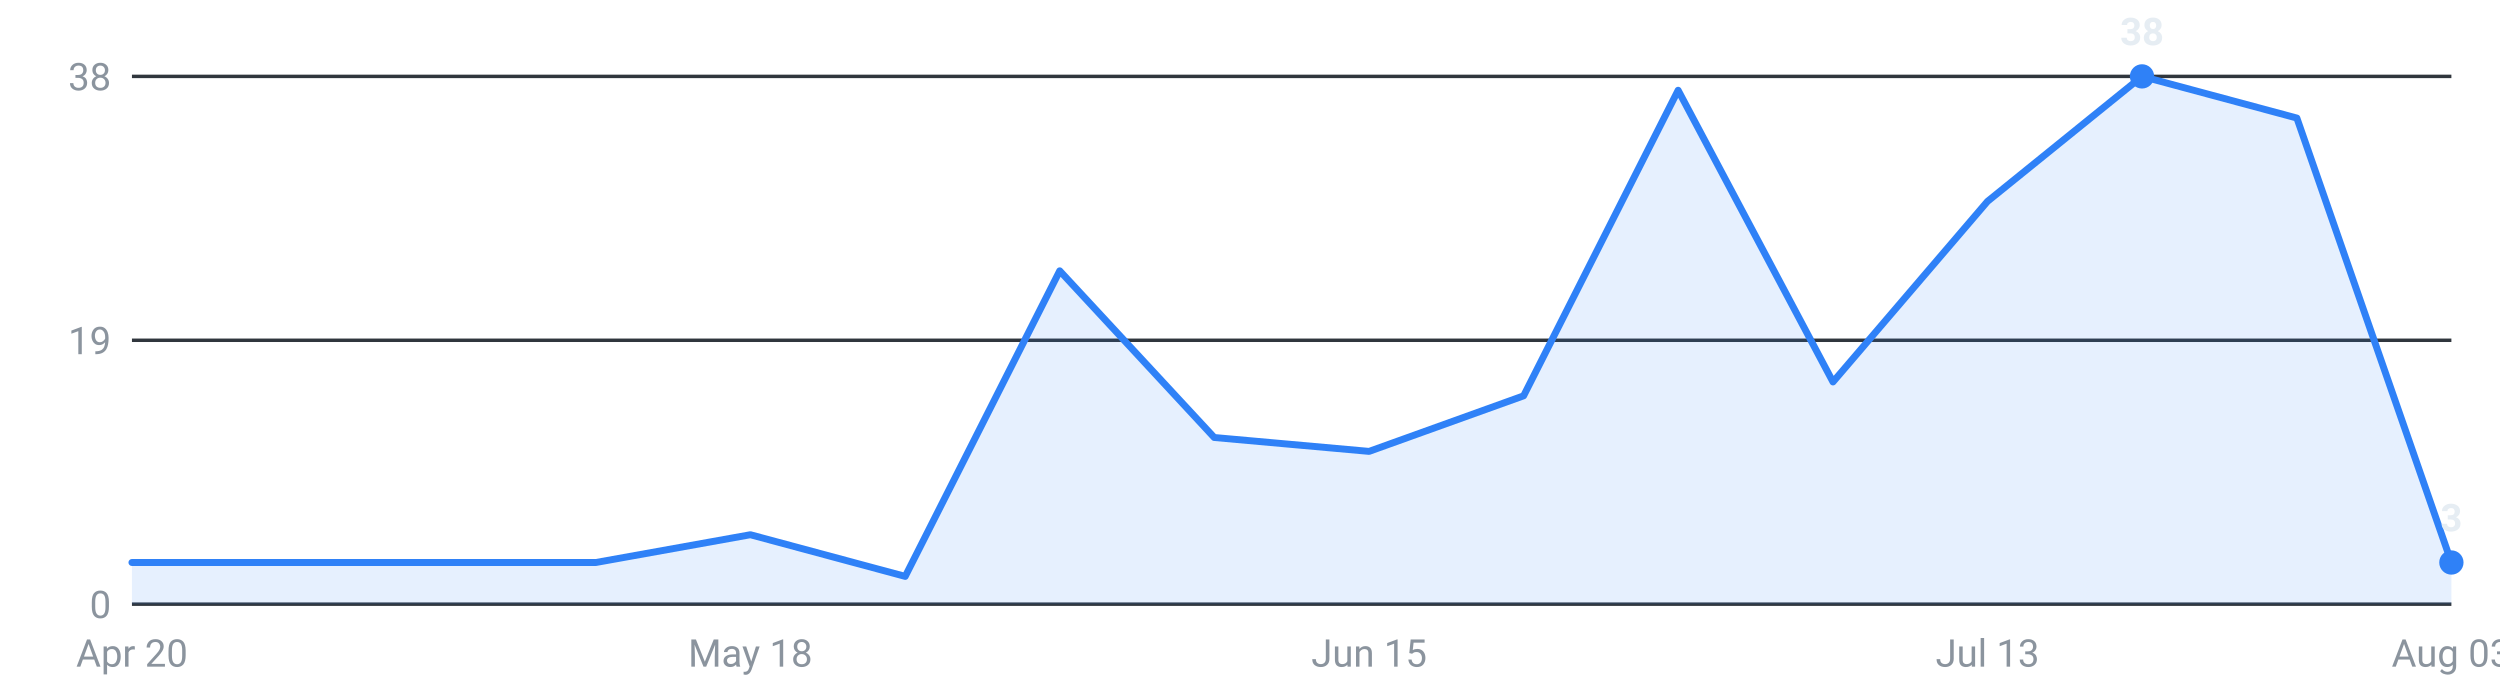
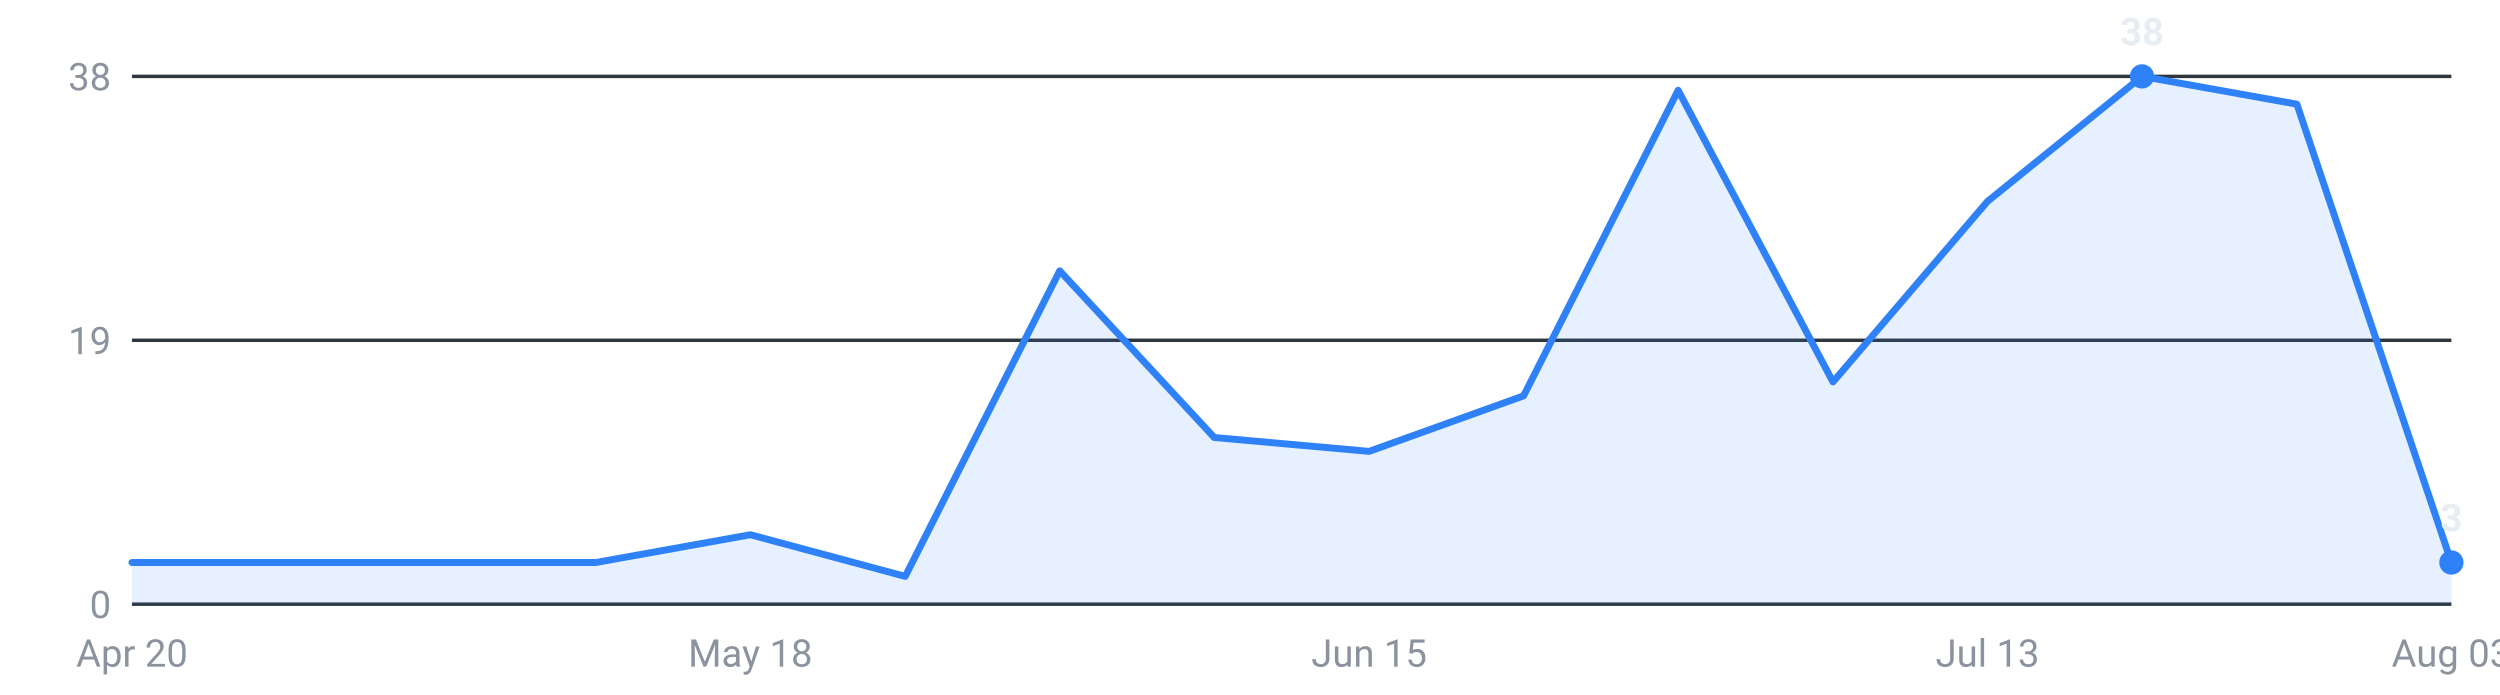
<svg xmlns="http://www.w3.org/2000/svg" viewBox="0 0 720 200" width="720" height="200" role="img" aria-label="Internships posted per week, last 16 weeks">
  <g font-family="-apple-system,Segoe UI,Roboto,sans-serif" font-size="11">
    <line x1="38" y1="174.0" x2="706" y2="174.0" stroke="#30363d" stroke-width="1" />
    <text x="32" y="178.0" text-anchor="end" fill="#8b949e">0</text>
    <line x1="38" y1="98.0" x2="706" y2="98.0" stroke="#30363d" stroke-width="1" />
    <text x="32" y="102.0" text-anchor="end" fill="#8b949e">19</text>
    <line x1="38" y1="22.0" x2="706" y2="22.0" stroke="#30363d" stroke-width="1" />
    <text x="32" y="26.0" text-anchor="end" fill="#8b949e">38</text>
-     <path d="M38.0,174 L38.0,162.0 L82.5,162.0 L127.1,162.0 L171.6,162.0 L216.1,154.0 L260.7,166.0 L305.2,78.0 L349.7,126.0 L394.3,130.0 L438.8,114.0 L483.3,26.0 L527.9,110.0 L572.4,58.0 L616.9,22.0 L661.5,34.0 L706.0,162.0 L706.0,174 Z" fill="#2f81f7" fill-opacity="0.12" />
-     <polyline points="38.0,162.0 82.5,162.0 127.1,162.0 171.6,162.0 216.1,154.0 260.7,166.0 305.2,78.0 349.7,126.0 394.3,130.0 438.8,114.0 483.3,26.0 527.9,110.0 572.4,58.0 616.9,22.0 661.5,34.0 706.0,162.0" fill="none" stroke="#2f81f7" stroke-width="2" stroke-linejoin="round" stroke-linecap="round" />
+     <path d="M38.0,174 L38.0,162.0 L82.5,162.0 L127.1,162.0 L171.6,162.0 L216.1,154.0 L260.7,166.0 L305.2,78.0 L349.7,126.0 L394.3,130.0 L438.8,114.0 L483.3,26.0 L527.9,110.0 L572.4,58.0 L616.9,22.0 L661.5,30.0 L706.0,162.0 L706.0,174 Z" fill="#2f81f7" fill-opacity="0.12" />
+     <polyline points="38.0,162.0 82.5,162.0 127.1,162.0 171.6,162.0 216.1,154.0 260.7,166.0 305.2,78.0 349.7,126.0 394.3,130.0 438.8,114.0 483.3,26.0 527.9,110.0 572.4,58.0 616.9,22.0 661.5,30.0 706.0,162.0" fill="none" stroke="#2f81f7" stroke-width="2" stroke-linejoin="round" stroke-linecap="round" />
    <circle cx="616.9" cy="22.0" r="3.5" fill="#2f81f7" />
    <text x="616.9" y="13.0" text-anchor="middle" fill="#e6edf3" font-weight="600">38</text>
    <circle cx="706.0" cy="162.0" r="3.5" fill="#2f81f7" />
    <text x="706.0" y="153.0" text-anchor="middle" fill="#e6edf3" font-weight="600">3</text>
    <text x="38.0" y="192" text-anchor="middle" fill="#8b949e">Apr 20</text>
    <text x="216.1" y="192" text-anchor="middle" fill="#8b949e">May 18</text>
    <text x="394.3" y="192" text-anchor="middle" fill="#8b949e">Jun 15</text>
    <text x="572.4" y="192" text-anchor="middle" fill="#8b949e">Jul 13</text>
    <text x="706.0" y="192" text-anchor="middle" fill="#8b949e">Aug 03</text>
  </g>
</svg>
